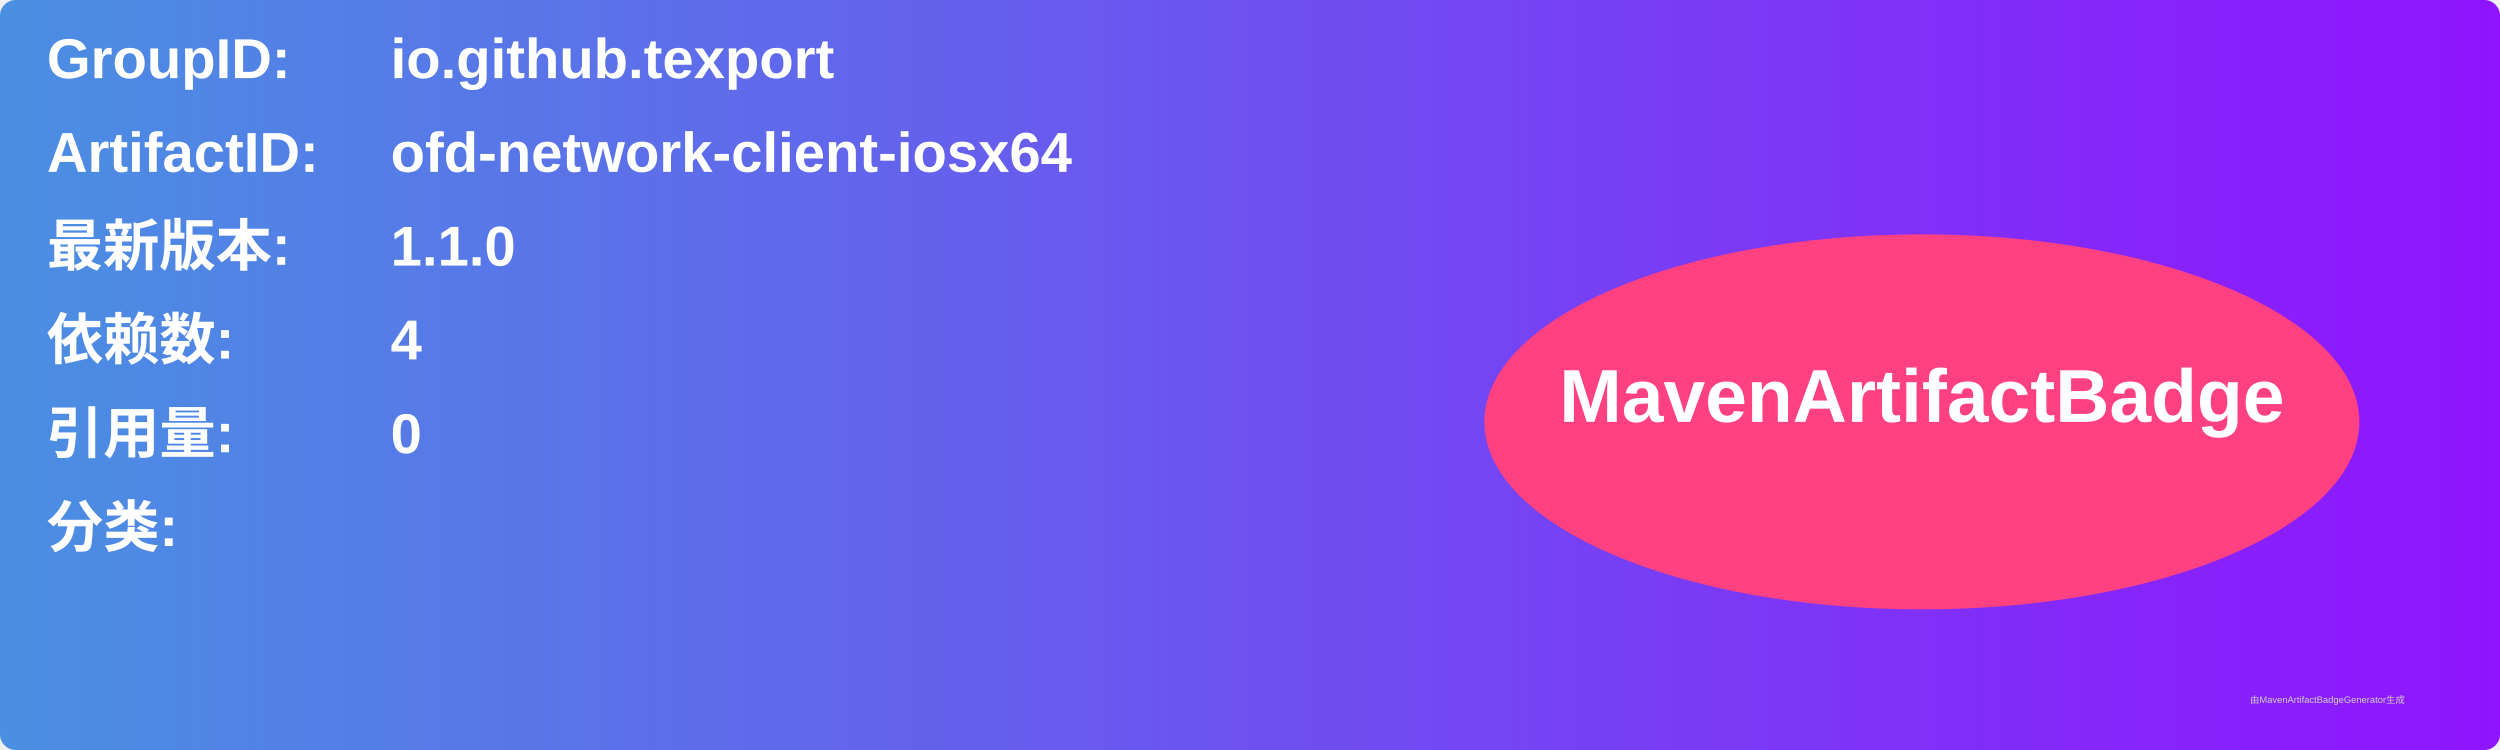
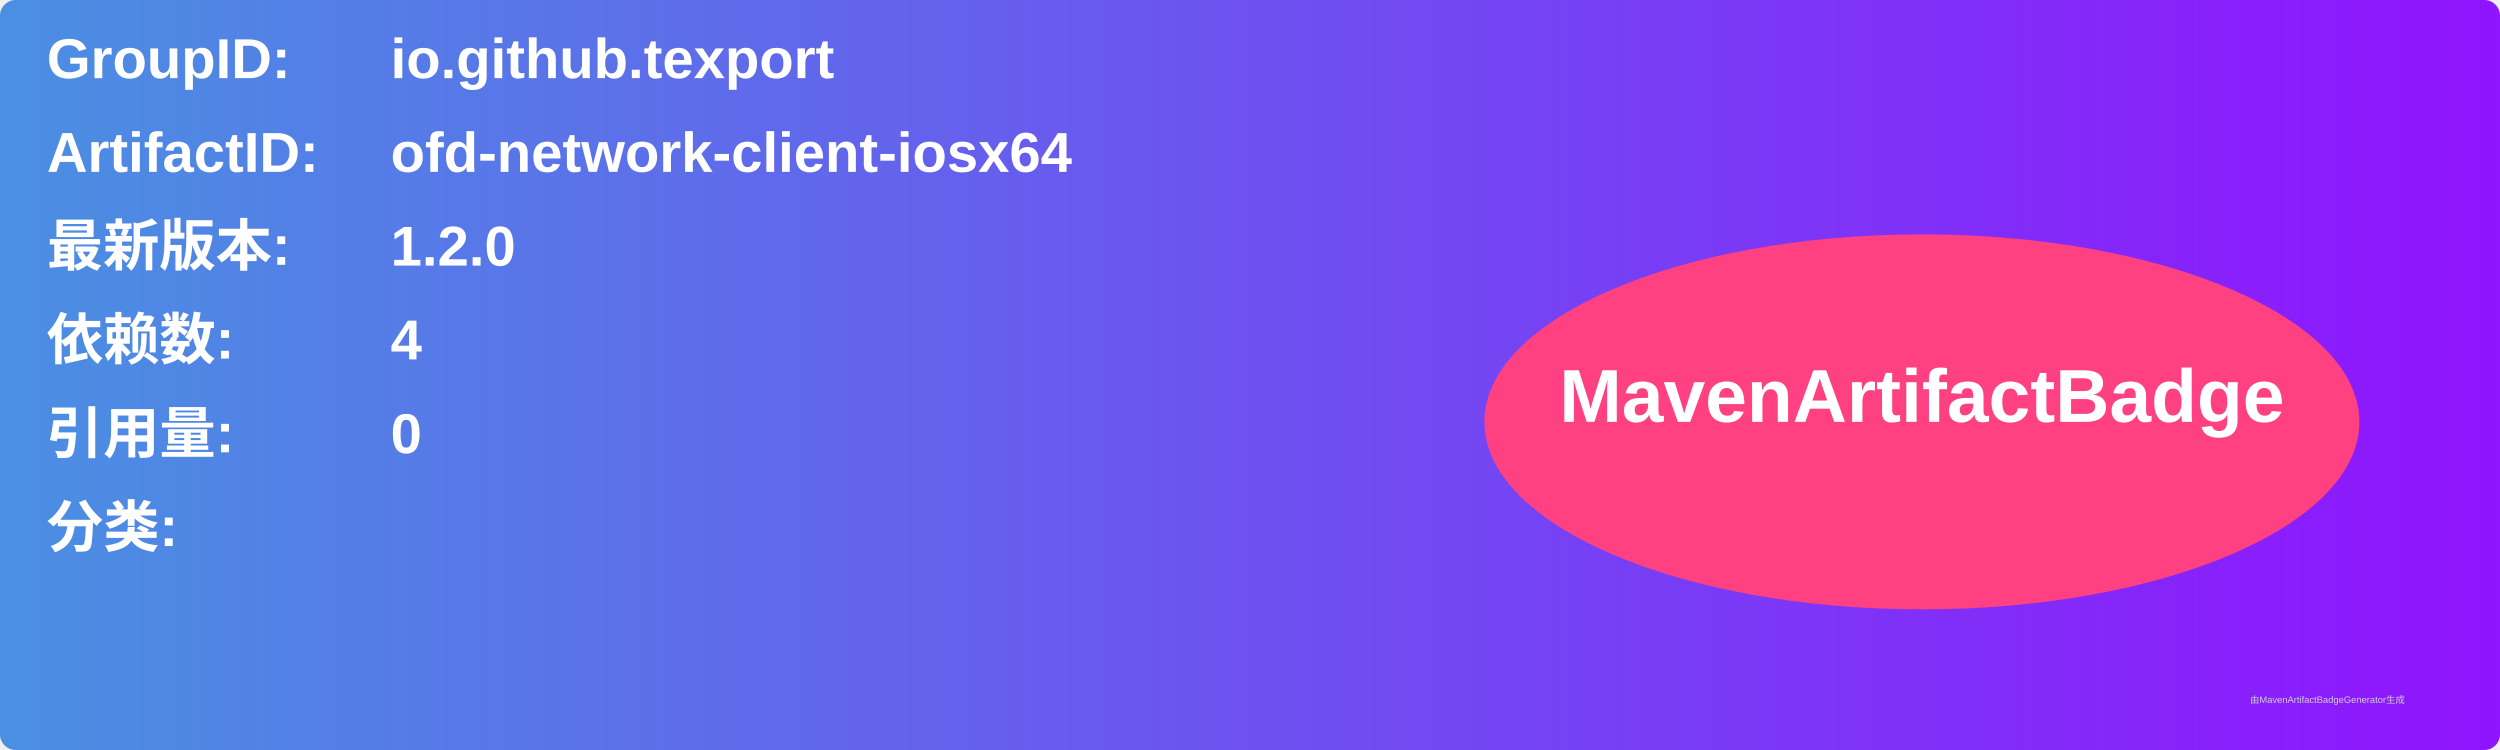
<svg xmlns="http://www.w3.org/2000/svg" width="800" height="240" viewBox="0 0 800 240">
  <linearGradient id="grad" x1="0%" y1="0%" x2="100%" y2="0%">
    <stop offset="0%" stop-color="#4a90e2" />
    <stop offset="100%" stop-color="#9013fe" />
  </linearGradient>
  <rect width="100%" height="100%" rx="5" ry="5" fill="url(#grad)" />
  <g transform="translate(15, 15)">
    <text x="0" y="10" font-family="Arial" font-size="18" fill="white" font-weight="bold" width="260">GroupID:</text>
    <text x="110" y="10" font-family="Arial" font-size="18" fill="white" font-weight="bold" width="460">io.github.texport</text>
    <text x="0" y="40" font-family="Arial" font-size="18" fill="white" font-weight="bold" width="260">ArtifactID:</text>
    <text x="110" y="40" font-family="Arial" font-size="18" fill="white" font-weight="bold" width="460">ofd-network-client-iosx64</text>
    <text x="0" y="70" font-family="Arial" font-size="18" fill="white" font-weight="bold">最新版本:</text>
    <text x="110" y="70" font-family="Arial" font-size="18" fill="white" font-weight="bold">
-       <tspan font-weight="bold">1.1.0</tspan>
+       <tspan font-weight="bold">1.2.0</tspan>
    </text>
    <text x="0" y="100" font-family="Arial" font-size="18" fill="white" font-weight="bold">依赖数: </text>
    <text x="110" y="100" font-family="Arial" font-size="18" fill="white">
      <tspan font-weight="bold">4</tspan>
    </text>
    <text x="0" y="130" font-family="Arial" font-size="18" fill="white" font-weight="bold">引用量: </text>
    <text x="110" y="130" font-family="Arial" font-size="18" fill="white">
      <tspan font-weight="bold">0</tspan>
    </text>
    <text x="0" y="160" font-family="Arial" font-size="18" fill="white" font-weight="bold">分类:</text>
    <text x="10" y="190" font-family="Arial" font-size="10" fill="white">
      <tspan font-weight="bold" />
    </text>
    <ellipse cx="600" cy="120" rx="140" ry="60" fill="#ff4081" />
    <text x="600" y="120" text-anchor="middle" font-family="Arial" font-size="24" fill="white" font-weight="bold">MavenArtifactBadge</text>
  </g>
  <text x="720" y="225" font-family="Arial" font-size="3" fill="#d0d0d0">由MavenArtifactBadgeGenerator生成</text>
</svg>
